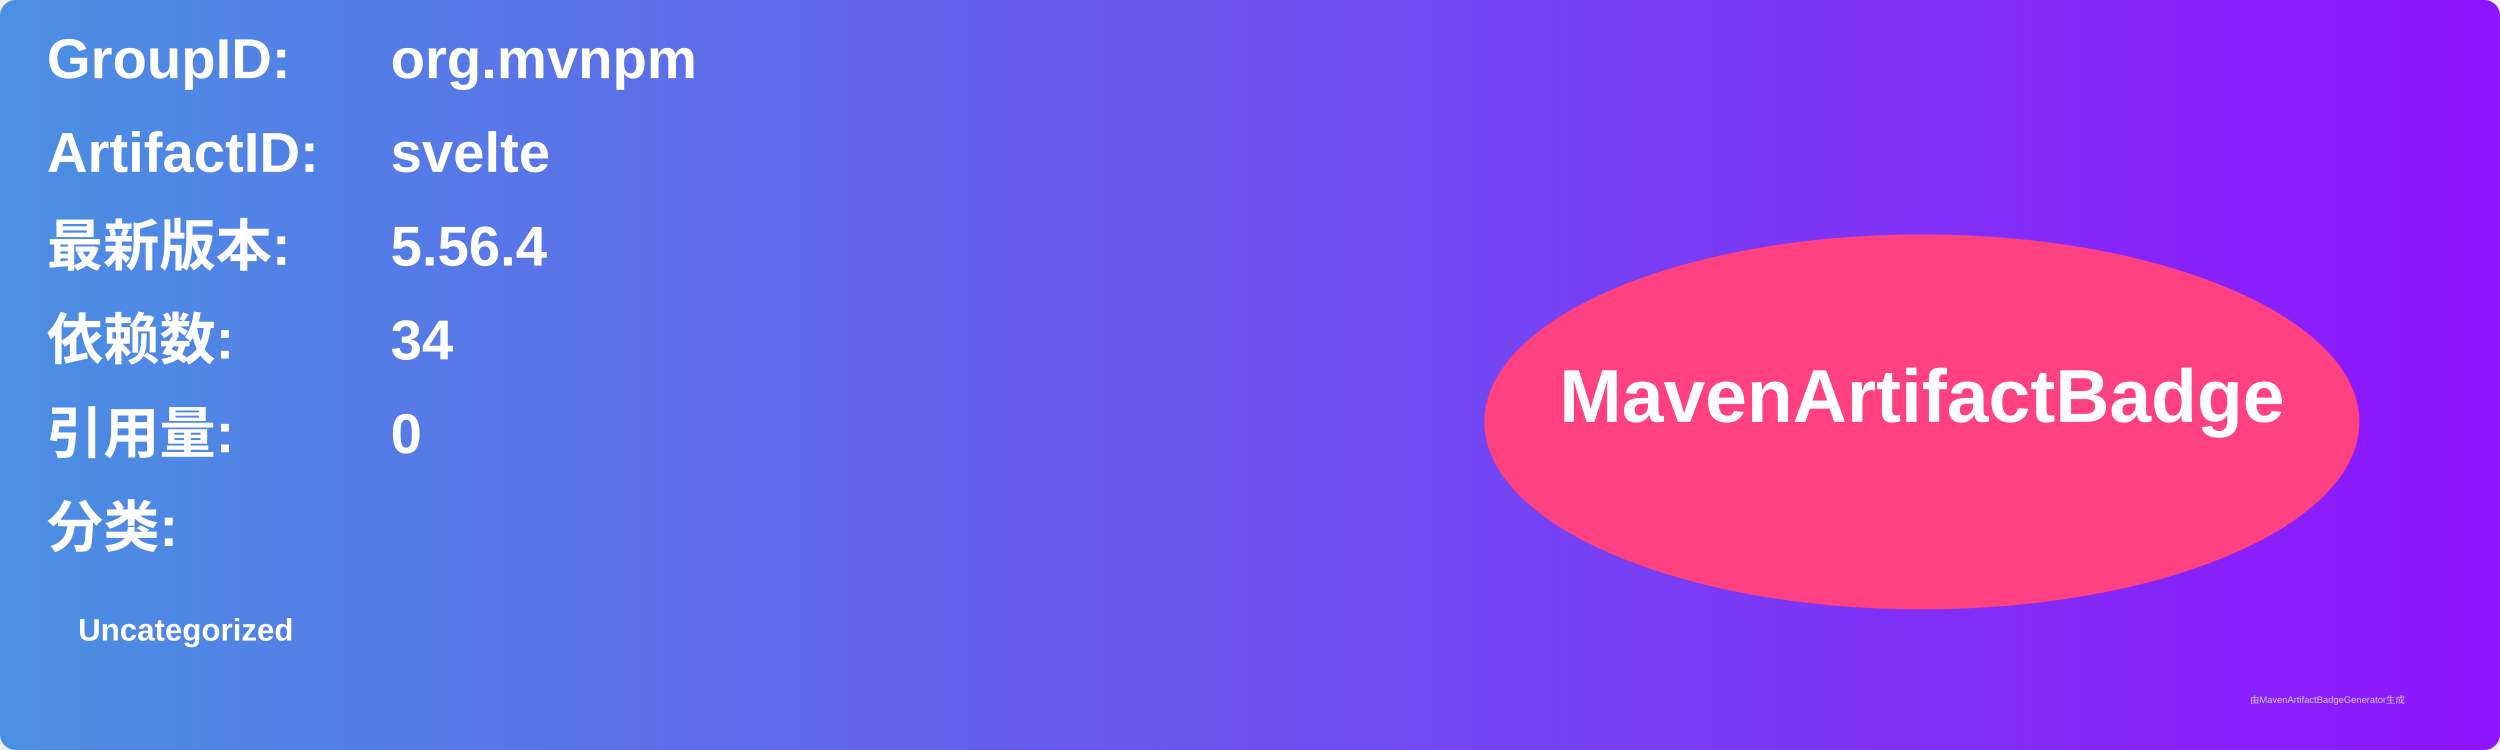
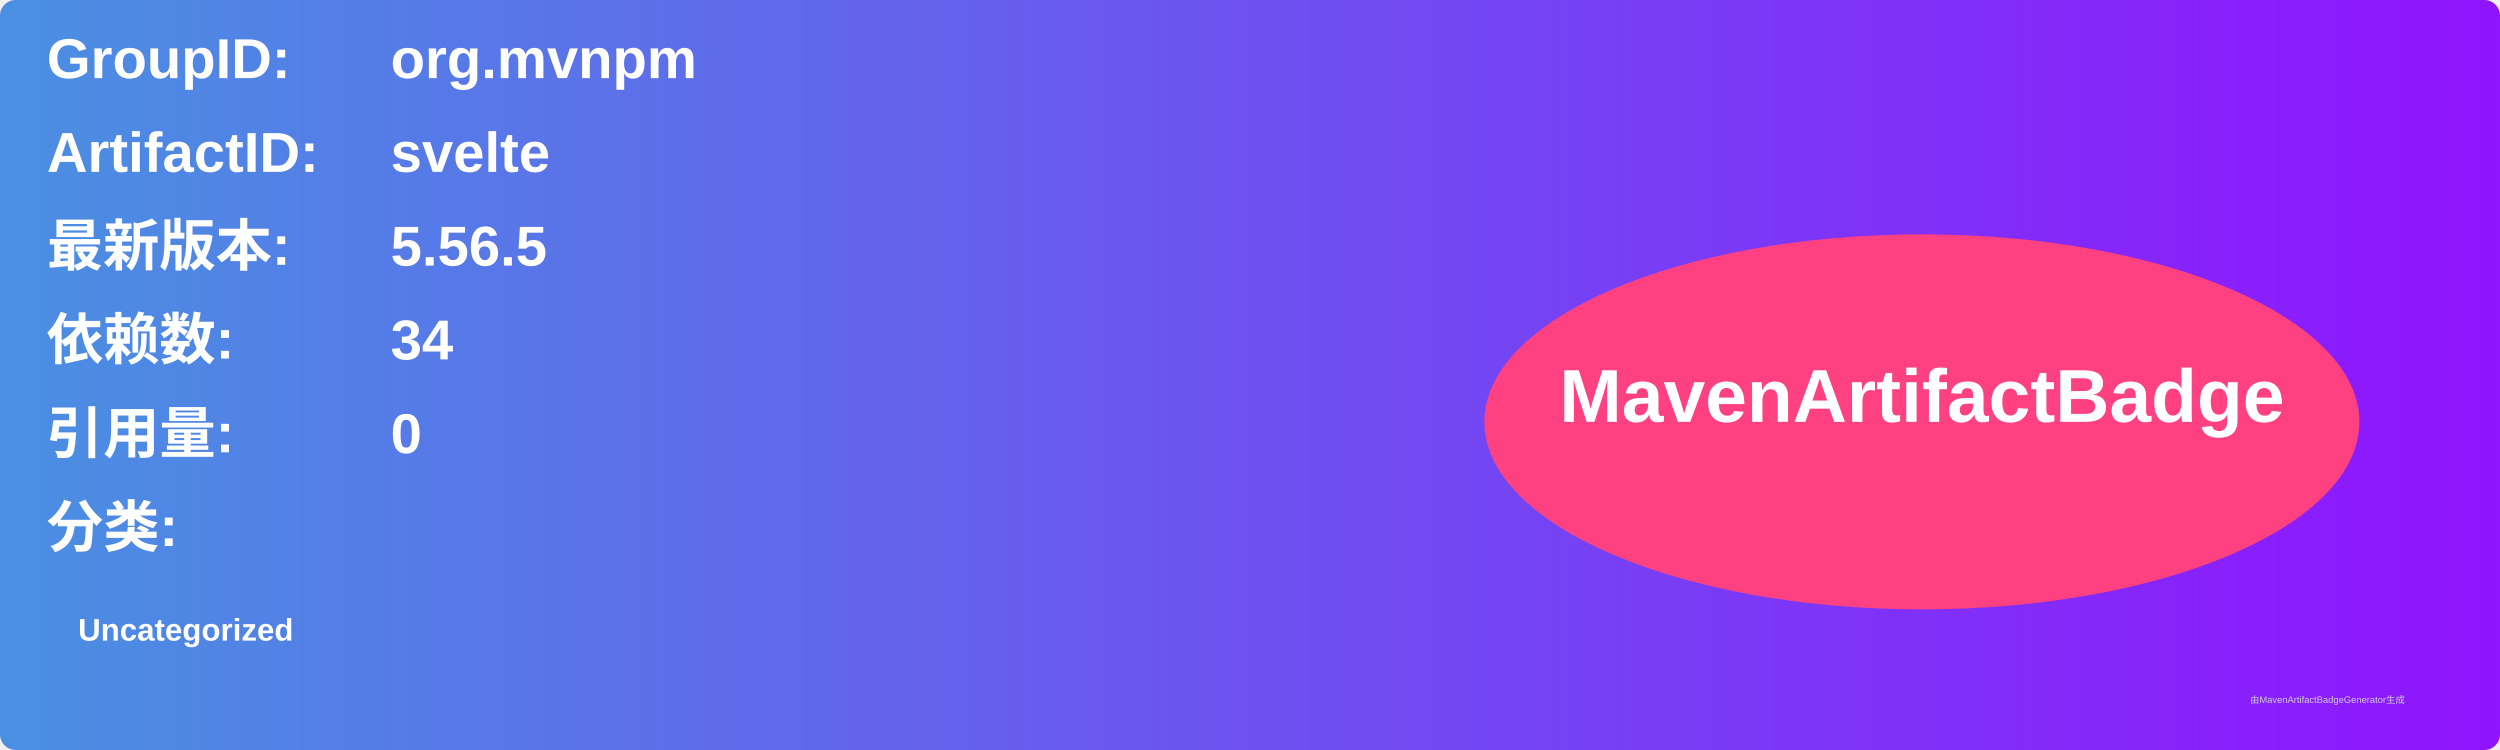
<svg xmlns="http://www.w3.org/2000/svg" width="800" height="240" viewBox="0 0 800 240">
  <linearGradient id="grad" x1="0%" y1="0%" x2="100%" y2="0%">
    <stop offset="0%" stop-color="#4a90e2" />
    <stop offset="100%" stop-color="#9013fe" />
  </linearGradient>
  <rect width="100%" height="100%" rx="5" ry="5" fill="url(#grad)" />
  <g transform="translate(15, 15)">
    <text x="0" y="10" font-family="Arial" font-size="18" fill="white" font-weight="bold" width="260">GroupID:</text>
    <text x="110" y="10" font-family="Arial" font-size="18" fill="white" font-weight="bold" width="460">org.mvnpm</text>
    <text x="0" y="40" font-family="Arial" font-size="18" fill="white" font-weight="bold" width="260">ArtifactID:</text>
    <text x="110" y="40" font-family="Arial" font-size="18" fill="white" font-weight="bold" width="460">svelte</text>
    <text x="0" y="70" font-family="Arial" font-size="18" fill="white" font-weight="bold">最新版本:</text>
    <text x="110" y="70" font-family="Arial" font-size="18" fill="white" font-weight="bold">
-       <tspan font-weight="bold">5.56.4</tspan>
+       <tspan font-weight="bold">5.56.5</tspan>
    </text>
    <text x="0" y="100" font-family="Arial" font-size="18" fill="white" font-weight="bold">依赖数: </text>
    <text x="110" y="100" font-family="Arial" font-size="18" fill="white">
      <tspan font-weight="bold">34</tspan>
    </text>
    <text x="0" y="130" font-family="Arial" font-size="18" fill="white" font-weight="bold">引用量: </text>
    <text x="110" y="130" font-family="Arial" font-size="18" fill="white">
      <tspan font-weight="bold">0</tspan>
    </text>
    <text x="0" y="160" font-family="Arial" font-size="18" fill="white" font-weight="bold">分类:</text>
    <text x="10" y="190" font-family="Arial" font-size="10" fill="white">
      <tspan font-weight="bold">Uncategorized</tspan>
    </text>
    <ellipse cx="600" cy="120" rx="140" ry="60" fill="#ff4081" />
    <text x="600" y="120" text-anchor="middle" font-family="Arial" font-size="24" fill="white" font-weight="bold">MavenArtifactBadge</text>
  </g>
  <text x="720" y="225" font-family="Arial" font-size="3" fill="#d0d0d0">由MavenArtifactBadgeGenerator生成</text>
</svg>
